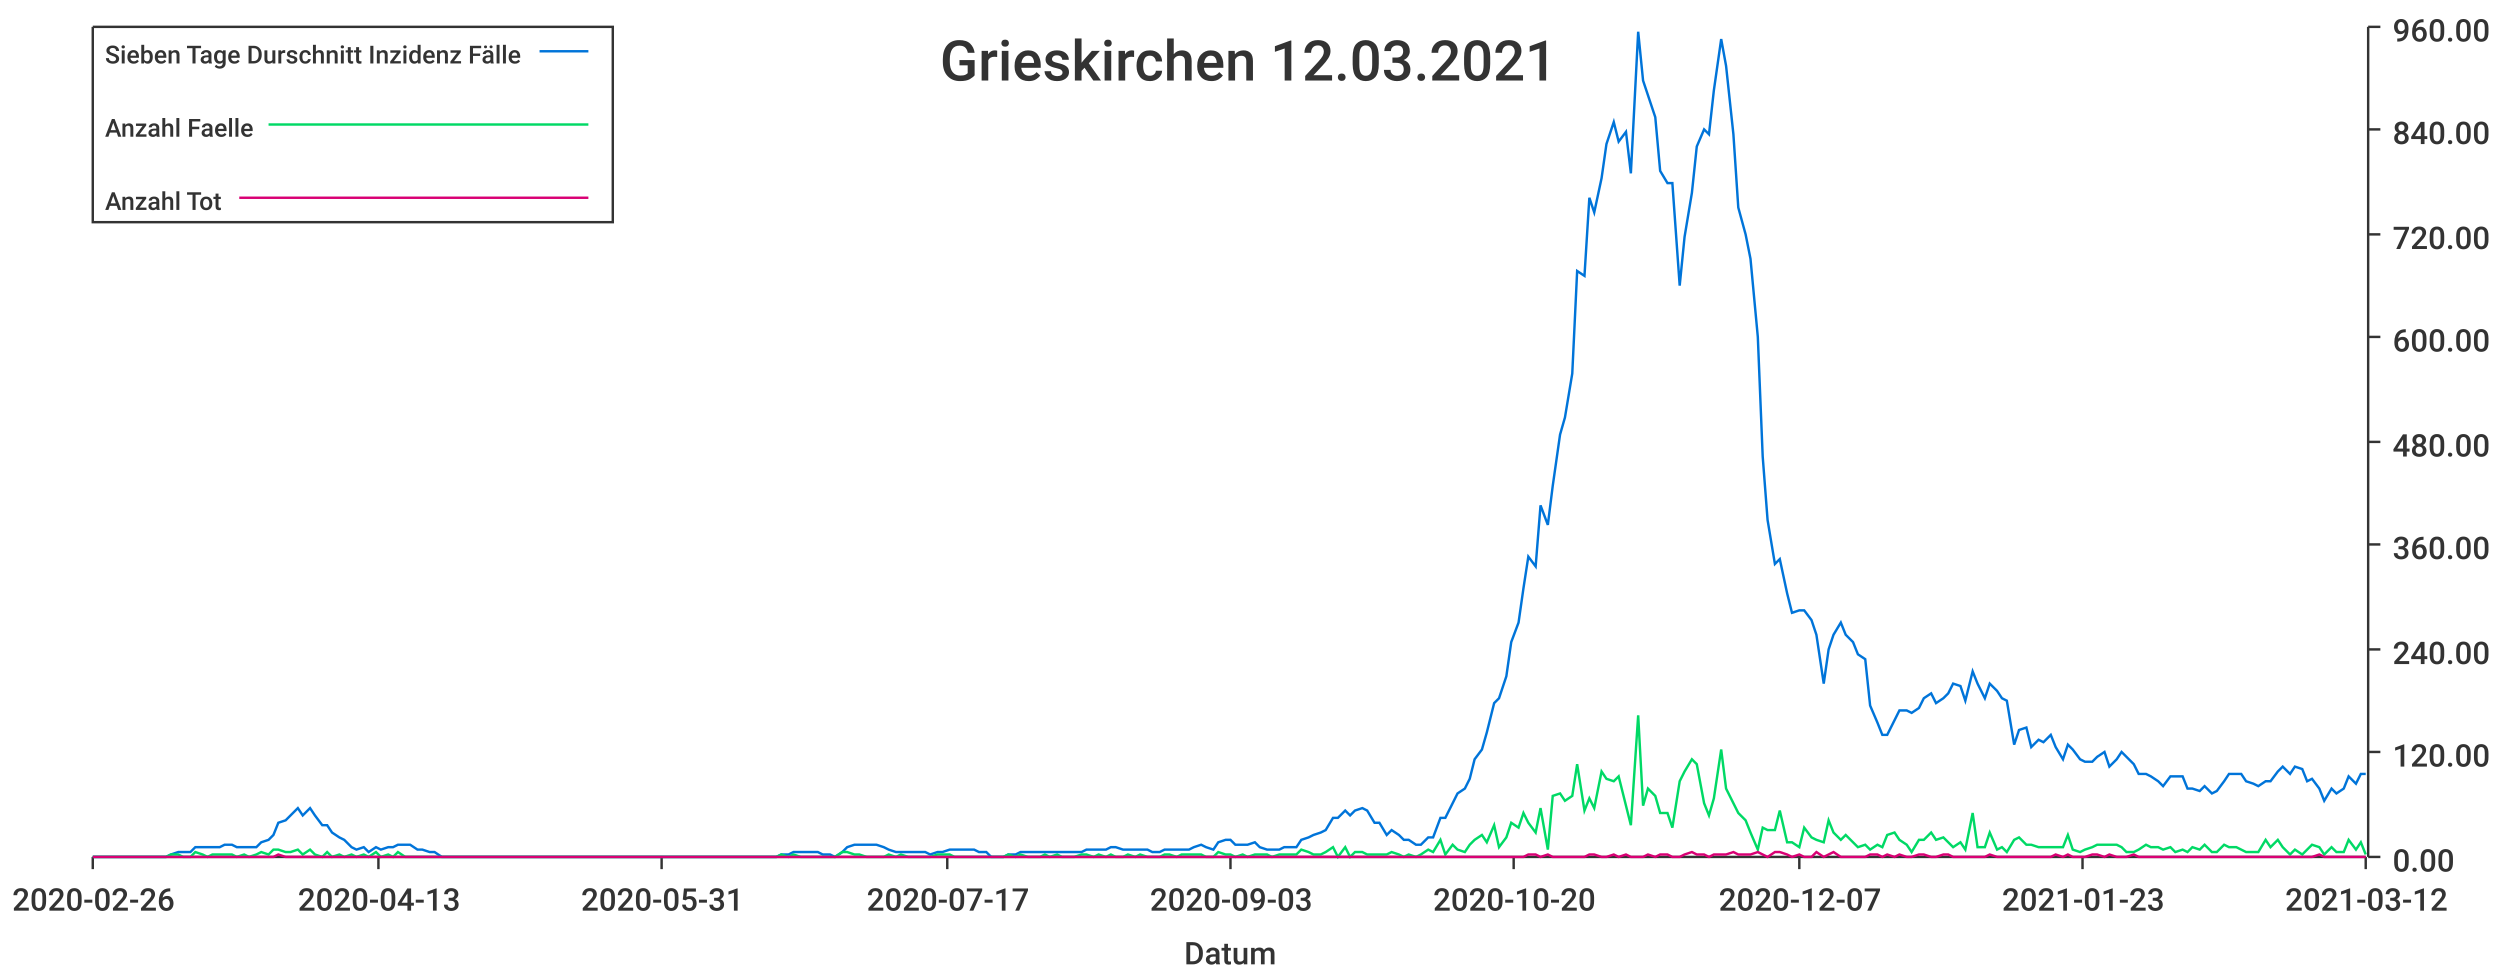
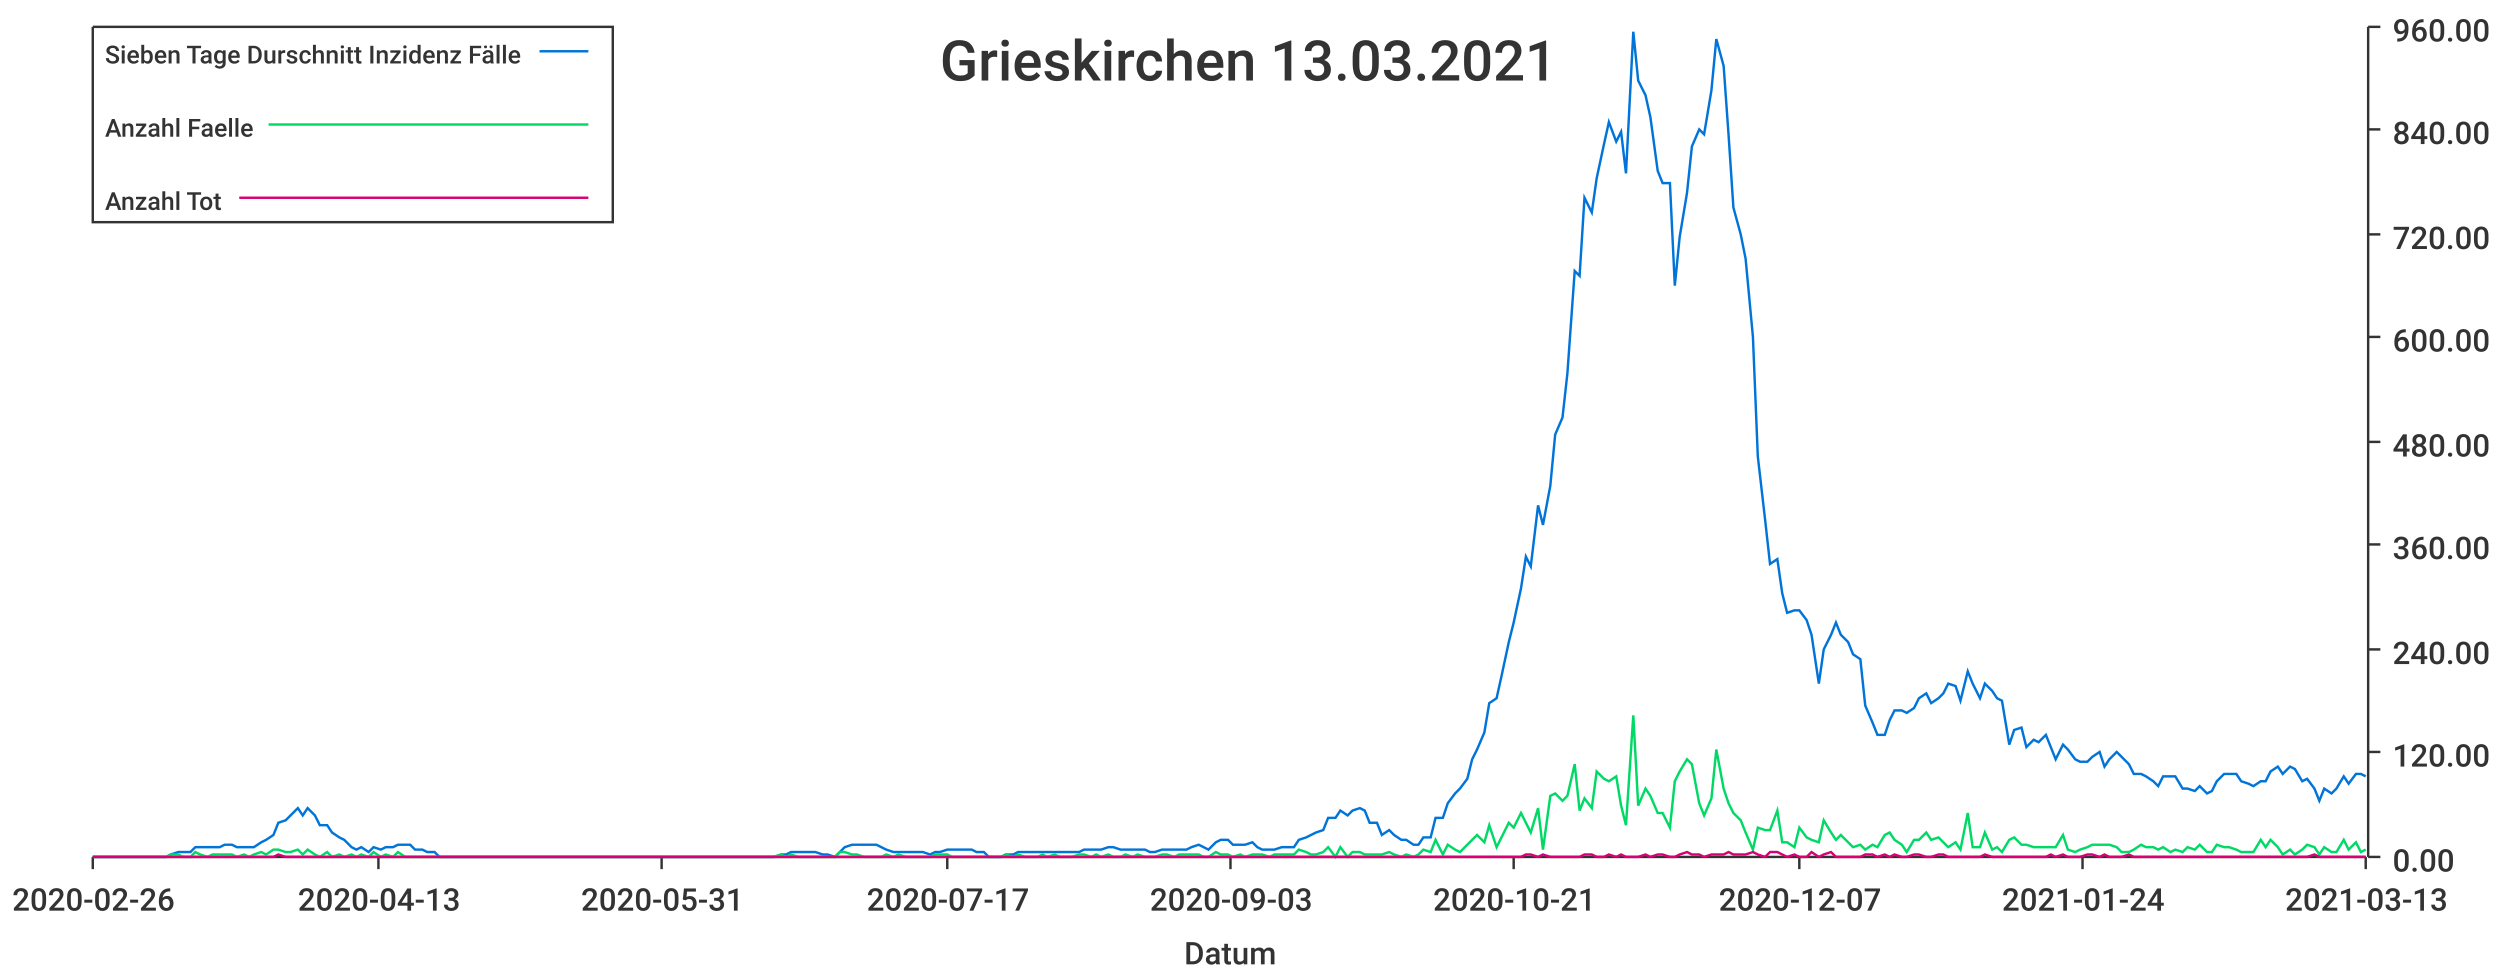
<svg xmlns="http://www.w3.org/2000/svg" width="1024" height="400">\n<path d="M 0 0 L 1024 0 L 1024 400 L 0 400 L 0 0" style="stroke-width:0;stroke:rgba(255,255,255,1.0);fill:rgba(255,255,255,1.0)" />
  <path d="M 38 11 L 969 11 L 969 351 L 38 351 L 38 11" style="stroke-width:0;stroke:rgba(255,255,255,1.0);fill:rgba(255,255,255,1.0)" />
  <path d="M 38 351 L 969 351" style="stroke-width:1;stroke:rgba(51,51,51,1.0);fill:none" />
  <path d="M 38 351 L 38 356" style="stroke-width:1;stroke:rgba(51,51,51,1.0);fill:none" />
  <text x="5" y="373" style="stroke-width:0;stroke:none;fill:rgba(51,51,51,1.0);font-size:12.8px;font-family:'Roboto Medium',sans-serif">2020-02-26</text>
  <path d="M 155 351 L 155 356" style="stroke-width:1;stroke:rgba(51,51,51,1.0);fill:none" />
  <text x="122" y="373" style="stroke-width:0;stroke:none;fill:rgba(51,51,51,1.0);font-size:12.8px;font-family:'Roboto Medium',sans-serif">2020-04-13</text>
  <path d="M 271 351 L 271 356" style="stroke-width:1;stroke:rgba(51,51,51,1.0);fill:none" />
  <text x="238" y="373" style="stroke-width:0;stroke:none;fill:rgba(51,51,51,1.0);font-size:12.8px;font-family:'Roboto Medium',sans-serif">2020-05-31</text>
  <path d="M 388 351 L 388 356" style="stroke-width:1;stroke:rgba(51,51,51,1.0);fill:none" />
  <text x="355" y="373" style="stroke-width:0;stroke:none;fill:rgba(51,51,51,1.0);font-size:12.8px;font-family:'Roboto Medium',sans-serif">2020-07-17</text>
  <path d="M 504 351 L 504 356" style="stroke-width:1;stroke:rgba(51,51,51,1.0);fill:none" />
  <text x="471" y="373" style="stroke-width:0;stroke:none;fill:rgba(51,51,51,1.0);font-size:12.8px;font-family:'Roboto Medium',sans-serif">2020-09-03</text>
  <path d="M 620 351 L 620 356" style="stroke-width:1;stroke:rgba(51,51,51,1.0);fill:none" />
-   <text x="587" y="373" style="stroke-width:0;stroke:none;fill:rgba(51,51,51,1.0);font-size:12.8px;font-family:'Roboto Medium',sans-serif">2020-10-20</text>
+   <text x="587" y="373" style="stroke-width:0;stroke:none;fill:rgba(51,51,51,1.0);font-size:12.8px;font-family:'Roboto Medium',sans-serif">2020-10-21</text>
  <path d="M 737 351 L 737 356" style="stroke-width:1;stroke:rgba(51,51,51,1.0);fill:none" />
  <text x="704" y="373" style="stroke-width:0;stroke:none;fill:rgba(51,51,51,1.0);font-size:12.8px;font-family:'Roboto Medium',sans-serif">2020-12-07</text>
  <path d="M 853 351 L 853 356" style="stroke-width:1;stroke:rgba(51,51,51,1.0);fill:none" />
-   <text x="820" y="373" style="stroke-width:0;stroke:none;fill:rgba(51,51,51,1.0);font-size:12.8px;font-family:'Roboto Medium',sans-serif">2021-01-23</text>
+   <text x="820" y="373" style="stroke-width:0;stroke:none;fill:rgba(51,51,51,1.0);font-size:12.8px;font-family:'Roboto Medium',sans-serif">2021-01-24</text>
  <path d="M 969 351 L 969 356" style="stroke-width:1;stroke:rgba(51,51,51,1.0);fill:none" />
-   <text x="936" y="373" style="stroke-width:0;stroke:none;fill:rgba(51,51,51,1.0);font-size:12.8px;font-family:'Roboto Medium',sans-serif">2021-03-12</text>
+   <text x="936" y="373" style="stroke-width:0;stroke:none;fill:rgba(51,51,51,1.0);font-size:12.8px;font-family:'Roboto Medium',sans-serif">2021-03-13</text>
  <text x="485" y="395" style="stroke-width:0;stroke:none;fill:rgba(51,51,51,1.0);font-size:12.8px;font-family:'Roboto Medium',sans-serif">Datum</text>
  <path d="M 970 351 L 970 11" style="stroke-width:1;stroke:rgba(51,51,51,1.0);fill:none" />
  <path d="M 970 351 L 975 351" style="stroke-width:1;stroke:rgba(51,51,51,1.0);fill:none" />
  <text x="980" y="357" style="stroke-width:0;stroke:none;fill:rgba(51,51,51,1.0);font-size:12.8px;font-family:'Roboto Medium',sans-serif">0.00</text>
  <path d="M 970 308 L 975 308" style="stroke-width:1;stroke:rgba(51,51,51,1.0);fill:none" />
  <text x="980" y="314" style="stroke-width:0;stroke:none;fill:rgba(51,51,51,1.0);font-size:12.8px;font-family:'Roboto Medium',sans-serif">120.00</text>
  <path d="M 970 266 L 975 266" style="stroke-width:1;stroke:rgba(51,51,51,1.0);fill:none" />
  <text x="980" y="272" style="stroke-width:0;stroke:none;fill:rgba(51,51,51,1.0);font-size:12.8px;font-family:'Roboto Medium',sans-serif">240.00</text>
  <path d="M 970 223 L 975 223" style="stroke-width:1;stroke:rgba(51,51,51,1.0);fill:none" />
  <text x="980" y="229" style="stroke-width:0;stroke:none;fill:rgba(51,51,51,1.0);font-size:12.8px;font-family:'Roboto Medium',sans-serif">360.00</text>
  <path d="M 970 181 L 975 181" style="stroke-width:1;stroke:rgba(51,51,51,1.0);fill:none" />
  <text x="980" y="187" style="stroke-width:0;stroke:none;fill:rgba(51,51,51,1.0);font-size:12.8px;font-family:'Roboto Medium',sans-serif">480.00</text>
  <path d="M 970 138 L 975 138" style="stroke-width:1;stroke:rgba(51,51,51,1.0);fill:none" />
  <text x="980" y="144" style="stroke-width:0;stroke:none;fill:rgba(51,51,51,1.0);font-size:12.8px;font-family:'Roboto Medium',sans-serif">600.00</text>
  <path d="M 970 96 L 975 96" style="stroke-width:1;stroke:rgba(51,51,51,1.0);fill:none" />
  <text x="980" y="102" style="stroke-width:0;stroke:none;fill:rgba(51,51,51,1.0);font-size:12.8px;font-family:'Roboto Medium',sans-serif">720.00</text>
  <path d="M 970 53 L 975 53" style="stroke-width:1;stroke:rgba(51,51,51,1.0);fill:none" />
  <text x="980" y="59" style="stroke-width:0;stroke:none;fill:rgba(51,51,51,1.0);font-size:12.8px;font-family:'Roboto Medium',sans-serif">840.00</text>
  <path d="M 970 11 L 975 11" style="stroke-width:1;stroke:rgba(51,51,51,1.0);fill:none" />
  <text x="980" y="17" style="stroke-width:0;stroke:none;fill:rgba(51,51,51,1.0);font-size:12.8px;font-family:'Roboto Medium',sans-serif">960.00</text>
-   <path d="M 38 351 L 41 351 L 43 351 L 46 351 L 48 351 L 51 351 L 53 351 L 56 351 L 58 351 L 61 351 L 63 351 L 65 351 L 68 351 L 70 350 L 73 349 L 75 349 L 78 349 L 80 347 L 83 347 L 85 347 L 87 347 L 90 347 L 92 346 L 95 346 L 97 347 L 100 347 L 102 347 L 105 347 L 107 345 L 110 344 L 112 342 L 114 337 L 117 336 L 119 334 L 122 331 L 124 334 L 127 331 L 129 334 L 132 338 L 134 338 L 136 341 L 139 343 L 141 344 L 144 347 L 146 348 L 149 347 L 151 349 L 154 347 L 156 348 L 159 347 L 161 347 L 163 346 L 166 346 L 168 346 L 171 348 L 173 348 L 176 349 L 178 349 L 181 351 L 183 351 L 185 351 L 188 351 L 190 351 L 193 351 L 195 351 L 198 351 L 200 351 L 203 351 L 205 351 L 208 351 L 210 351 L 212 351 L 215 351 L 217 351 L 220 351 L 222 351 L 225 351 L 227 351 L 230 351 L 232 351 L 234 351 L 237 351 L 239 351 L 242 351 L 244 351 L 247 351 L 249 351 L 252 351 L 254 351 L 257 351 L 259 351 L 261 351 L 264 351 L 266 351 L 269 351 L 271 351 L 274 351 L 276 351 L 279 351 L 281 351 L 283 351 L 286 351 L 288 351 L 291 351 L 293 351 L 296 351 L 298 351 L 301 351 L 303 351 L 306 351 L 308 351 L 310 351 L 313 351 L 315 351 L 318 351 L 320 350 L 323 350 L 325 349 L 328 349 L 330 349 L 332 349 L 335 349 L 337 350 L 340 350 L 342 351 L 345 349 L 347 347 L 350 346 L 352 346 L 355 346 L 357 346 L 359 346 L 362 347 L 364 348 L 367 349 L 369 349 L 372 349 L 374 349 L 377 349 L 379 349 L 381 350 L 384 349 L 386 349 L 389 348 L 391 348 L 394 348 L 396 348 L 399 348 L 401 349 L 404 349 L 406 351 L 408 351 L 411 351 L 413 350 L 416 350 L 418 349 L 421 349 L 423 349 L 426 349 L 428 349 L 430 349 L 433 349 L 435 349 L 438 349 L 440 349 L 443 349 L 445 348 L 448 348 L 450 348 L 453 348 L 455 347 L 457 347 L 460 348 L 462 348 L 465 348 L 467 348 L 470 348 L 472 349 L 475 349 L 477 348 L 479 348 L 482 348 L 484 348 L 487 348 L 489 347 L 492 346 L 494 347 L 497 348 L 499 345 L 502 344 L 504 344 L 506 346 L 509 346 L 511 346 L 514 345 L 516 347 L 519 348 L 521 348 L 524 348 L 526 347 L 528 347 L 531 347 L 533 344 L 536 343 L 538 342 L 541 341 L 543 340 L 546 335 L 548 335 L 551 332 L 553 334 L 555 332 L 558 331 L 560 332 L 563 337 L 565 337 L 568 342 L 570 340 L 573 342 L 575 344 L 577 344 L 580 346 L 582 346 L 585 343 L 587 343 L 590 335 L 592 335 L 595 329 L 597 325 L 600 323 L 602 319 L 604 311 L 607 307 L 609 300 L 612 288 L 614 286 L 617 277 L 619 263 L 622 255 L 624 241 L 626 228 L 629 232 L 631 207 L 634 215 L 636 199 L 639 178 L 641 171 L 644 153 L 646 111 L 649 113 L 651 81 L 653 87 L 656 73 L 658 59 L 661 50 L 663 58 L 666 54 L 668 71 L 671 13 L 673 33 L 675 39 L 678 48 L 680 70 L 683 75 L 685 75 L 688 117 L 690 97 L 693 79 L 695 60 L 698 53 L 700 55 L 702 37 L 705 16 L 707 27 L 710 55 L 712 85 L 715 96 L 717 106 L 720 138 L 722 187 L 724 213 L 727 231 L 729 229 L 732 243 L 734 251 L 737 250 L 739 250 L 742 254 L 744 260 L 747 280 L 749 266 L 751 260 L 754 255 L 756 260 L 759 263 L 761 268 L 764 270 L 766 289 L 769 296 L 771 301 L 773 301 L 776 295 L 778 291 L 781 291 L 783 292 L 786 290 L 788 286 L 791 284 L 793 288 L 796 286 L 798 284 L 800 280 L 803 281 L 805 287 L 808 275 L 810 280 L 813 286 L 815 280 L 818 283 L 820 286 L 822 287 L 825 305 L 827 299 L 830 298 L 832 306 L 835 303 L 837 304 L 840 301 L 842 306 L 845 311 L 847 305 L 849 307 L 852 311 L 854 312 L 857 312 L 859 310 L 862 308 L 864 314 L 867 311 L 869 308 L 871 310 L 874 313 L 876 317 L 879 317 L 881 318 L 884 320 L 886 322 L 889 318 L 891 318 L 894 318 L 896 323 L 898 323 L 901 324 L 903 322 L 906 325 L 908 324 L 911 320 L 913 317 L 916 317 L 918 317 L 920 320 L 923 321 L 925 322 L 928 320 L 930 320 L 933 316 L 935 314 L 938 317 L 940 314 L 943 315 L 945 320 L 947 319 L 950 323 L 952 328 L 955 323 L 957 325 L 960 323 L 962 318 L 965 321 L 967 317 L 969 317" style="stroke-width:1;stroke:rgba(0,116,217,1.0);fill:none" />
-   <path d="M 38 351 L 41 351 L 43 351 L 46 351 L 48 351 L 51 351 L 53 351 L 56 351 L 58 351 L 61 351 L 63 351 L 65 351 L 68 351 L 70 350 L 73 350 L 75 351 L 78 351 L 80 349 L 83 350 L 85 351 L 87 350 L 90 350 L 92 350 L 95 350 L 97 351 L 100 350 L 102 351 L 105 350 L 107 349 L 110 350 L 112 348 L 114 348 L 117 349 L 119 349 L 122 348 L 124 350 L 127 348 L 129 350 L 132 351 L 134 349 L 136 351 L 139 350 L 141 351 L 144 350 L 146 351 L 149 350 L 151 351 L 154 349 L 156 351 L 159 350 L 161 351 L 163 349 L 166 351 L 168 351 L 171 351 L 173 351 L 176 351 L 178 351 L 181 351 L 183 351 L 185 351 L 188 351 L 190 351 L 193 351 L 195 351 L 198 351 L 200 351 L 203 351 L 205 351 L 208 351 L 210 351 L 212 351 L 215 351 L 217 351 L 220 351 L 222 351 L 225 351 L 227 351 L 230 351 L 232 351 L 234 351 L 237 351 L 239 351 L 242 351 L 244 351 L 247 351 L 249 351 L 252 351 L 254 351 L 257 351 L 259 351 L 261 351 L 264 351 L 266 351 L 269 351 L 271 351 L 274 351 L 276 351 L 279 351 L 281 351 L 283 351 L 286 351 L 288 351 L 291 351 L 293 351 L 296 351 L 298 351 L 301 351 L 303 351 L 306 351 L 308 351 L 310 351 L 313 351 L 315 351 L 318 351 L 320 350 L 323 351 L 325 350 L 328 351 L 330 351 L 332 351 L 335 351 L 337 351 L 340 351 L 342 351 L 345 349 L 347 349 L 350 350 L 352 350 L 355 351 L 357 351 L 359 351 L 362 351 L 364 350 L 367 351 L 369 350 L 372 351 L 374 351 L 377 351 L 379 351 L 381 351 L 384 350 L 386 350 L 389 350 L 391 351 L 394 351 L 396 351 L 399 351 L 401 351 L 404 351 L 406 351 L 408 351 L 411 351 L 413 350 L 416 351 L 418 350 L 421 351 L 423 351 L 426 351 L 428 350 L 430 351 L 433 350 L 435 351 L 438 351 L 440 351 L 443 350 L 445 350 L 448 351 L 450 350 L 453 351 L 455 350 L 457 351 L 460 351 L 462 350 L 465 351 L 467 350 L 470 351 L 472 351 L 475 351 L 477 350 L 479 350 L 482 351 L 484 350 L 487 350 L 489 350 L 492 350 L 494 351 L 497 351 L 499 349 L 502 350 L 504 350 L 506 351 L 509 350 L 511 351 L 514 350 L 516 350 L 519 350 L 521 351 L 524 350 L 526 350 L 528 350 L 531 350 L 533 348 L 536 349 L 538 350 L 541 350 L 543 349 L 546 347 L 548 351 L 551 347 L 553 351 L 555 349 L 558 349 L 560 350 L 563 350 L 565 350 L 568 350 L 570 349 L 573 350 L 575 351 L 577 350 L 580 351 L 582 350 L 585 348 L 587 349 L 590 344 L 592 350 L 595 346 L 597 348 L 600 349 L 602 346 L 604 344 L 607 342 L 609 345 L 612 338 L 614 347 L 617 343 L 619 337 L 622 339 L 624 333 L 626 337 L 629 341 L 631 331 L 634 348 L 636 326 L 639 325 L 641 328 L 644 326 L 646 313 L 649 332 L 651 327 L 653 331 L 656 316 L 658 319 L 661 320 L 663 318 L 666 330 L 668 338 L 671 293 L 673 330 L 675 323 L 678 326 L 680 333 L 683 333 L 685 339 L 688 320 L 690 316 L 693 311 L 695 313 L 698 329 L 700 334 L 702 327 L 705 307 L 707 323 L 710 329 L 712 333 L 715 336 L 717 341 L 720 348 L 722 339 L 724 340 L 727 340 L 729 332 L 732 345 L 734 345 L 737 347 L 739 339 L 742 343 L 744 344 L 747 345 L 749 336 L 751 341 L 754 344 L 756 342 L 759 345 L 761 347 L 764 346 L 766 348 L 769 346 L 771 347 L 773 342 L 776 341 L 778 344 L 781 346 L 783 349 L 786 344 L 788 344 L 791 341 L 793 344 L 796 343 L 798 345 L 800 347 L 803 345 L 805 348 L 808 333 L 810 347 L 813 347 L 815 341 L 818 348 L 820 347 L 822 349 L 825 344 L 827 343 L 830 346 L 832 346 L 835 347 L 837 347 L 840 347 L 842 347 L 845 347 L 847 342 L 849 348 L 852 349 L 854 348 L 857 347 L 859 346 L 862 346 L 864 346 L 867 346 L 869 347 L 871 349 L 874 349 L 876 348 L 879 346 L 881 347 L 884 347 L 886 348 L 889 347 L 891 349 L 894 348 L 896 349 L 898 347 L 901 348 L 903 346 L 906 349 L 908 349 L 911 346 L 913 347 L 916 347 L 918 348 L 920 349 L 923 349 L 925 349 L 928 344 L 930 347 L 933 344 L 935 347 L 938 350 L 940 348 L 943 350 L 945 348 L 947 346 L 950 347 L 952 350 L 955 347 L 957 349 L 960 349 L 962 344 L 965 348 L 967 345 L 969 350" style="stroke-width:1;stroke:rgba(0,217,101,1.0);fill:none" />
-   <path d="M 38 351 L 41 351 L 43 351 L 46 351 L 48 351 L 51 351 L 53 351 L 56 351 L 58 351 L 61 351 L 63 351 L 65 351 L 68 351 L 70 351 L 73 351 L 75 351 L 78 351 L 80 351 L 83 351 L 85 351 L 87 351 L 90 351 L 92 351 L 95 351 L 97 351 L 100 351 L 102 351 L 105 351 L 107 351 L 110 351 L 112 351 L 114 350 L 117 351 L 119 351 L 122 351 L 124 351 L 127 351 L 129 351 L 132 351 L 134 351 L 136 351 L 139 351 L 141 351 L 144 351 L 146 351 L 149 351 L 151 351 L 154 351 L 156 351 L 159 351 L 161 351 L 163 351 L 166 351 L 168 351 L 171 351 L 173 351 L 176 351 L 178 351 L 181 351 L 183 351 L 185 351 L 188 351 L 190 351 L 193 351 L 195 351 L 198 351 L 200 351 L 203 351 L 205 351 L 208 351 L 210 351 L 212 351 L 215 351 L 217 351 L 220 351 L 222 351 L 225 351 L 227 351 L 230 351 L 232 351 L 234 351 L 237 351 L 239 351 L 242 351 L 244 351 L 247 351 L 249 351 L 252 351 L 254 351 L 257 351 L 259 351 L 261 351 L 264 351 L 266 351 L 269 351 L 271 351 L 274 351 L 276 351 L 279 351 L 281 351 L 283 351 L 286 351 L 288 351 L 291 351 L 293 351 L 296 351 L 298 351 L 301 351 L 303 351 L 306 351 L 308 351 L 310 351 L 313 351 L 315 351 L 318 351 L 320 351 L 323 351 L 325 351 L 328 351 L 330 351 L 332 351 L 335 351 L 337 351 L 340 351 L 342 351 L 345 351 L 347 351 L 350 351 L 352 351 L 355 351 L 357 351 L 359 351 L 362 351 L 364 351 L 367 351 L 369 351 L 372 351 L 374 351 L 377 351 L 379 351 L 381 351 L 384 351 L 386 351 L 389 351 L 391 351 L 394 351 L 396 351 L 399 351 L 401 351 L 404 351 L 406 351 L 408 351 L 411 351 L 413 351 L 416 351 L 418 351 L 421 351 L 423 351 L 426 351 L 428 351 L 430 351 L 433 351 L 435 351 L 438 351 L 440 351 L 443 351 L 445 351 L 448 351 L 450 351 L 453 351 L 455 351 L 457 351 L 460 351 L 462 351 L 465 351 L 467 351 L 470 351 L 472 351 L 475 351 L 477 351 L 479 351 L 482 351 L 484 351 L 487 351 L 489 351 L 492 351 L 494 351 L 497 351 L 499 351 L 502 351 L 504 351 L 506 351 L 509 351 L 511 351 L 514 351 L 516 351 L 519 351 L 521 351 L 524 351 L 526 351 L 528 351 L 531 351 L 533 351 L 536 351 L 538 351 L 541 351 L 543 351 L 546 351 L 548 351 L 551 351 L 553 351 L 555 351 L 558 351 L 560 351 L 563 351 L 565 351 L 568 351 L 570 351 L 573 351 L 575 351 L 577 351 L 580 351 L 582 351 L 585 351 L 587 351 L 590 351 L 592 351 L 595 351 L 597 351 L 600 351 L 602 351 L 604 351 L 607 351 L 609 351 L 612 351 L 614 351 L 617 351 L 619 351 L 622 351 L 624 351 L 626 350 L 629 350 L 631 351 L 634 350 L 636 351 L 639 351 L 641 351 L 644 351 L 646 351 L 649 351 L 651 350 L 653 350 L 656 351 L 658 351 L 661 350 L 663 351 L 666 350 L 668 351 L 671 351 L 673 351 L 675 350 L 678 351 L 680 350 L 683 350 L 685 351 L 688 351 L 690 350 L 693 349 L 695 350 L 698 350 L 700 351 L 702 350 L 705 350 L 707 350 L 710 349 L 712 350 L 715 350 L 717 350 L 720 349 L 722 350 L 724 351 L 727 349 L 729 349 L 732 350 L 734 351 L 737 350 L 739 351 L 742 351 L 744 349 L 747 351 L 749 350 L 751 349 L 754 351 L 756 351 L 759 351 L 761 351 L 764 351 L 766 350 L 769 350 L 771 351 L 773 350 L 776 351 L 778 350 L 781 351 L 783 351 L 786 350 L 788 350 L 791 351 L 793 351 L 796 350 L 798 350 L 800 351 L 803 351 L 805 351 L 808 351 L 810 351 L 813 351 L 815 350 L 818 351 L 820 351 L 822 351 L 825 351 L 827 351 L 830 351 L 832 351 L 835 351 L 837 351 L 840 351 L 842 350 L 845 351 L 847 350 L 849 351 L 852 351 L 854 351 L 857 350 L 859 350 L 862 351 L 864 350 L 867 351 L 869 351 L 871 351 L 874 350 L 876 351 L 879 351 L 881 351 L 884 351 L 886 351 L 889 351 L 891 351 L 894 351 L 896 351 L 898 351 L 901 351 L 903 351 L 906 351 L 908 351 L 911 351 L 913 351 L 916 351 L 918 351 L 920 351 L 923 351 L 925 351 L 928 351 L 930 351 L 933 351 L 935 351 L 938 351 L 940 351 L 943 351 L 945 351 L 947 351 L 950 350 L 952 351 L 955 351 L 957 351 L 960 351 L 962 351 L 965 351 L 967 351 L 969 351" style="stroke-width:1;stroke:rgba(217,0,116,1.0);fill:none" />
-   <text x="385" y="33" style="stroke-width:0;stroke:none;fill:rgba(51,51,51,1.0);font-size:23.0px;font-family:'Roboto Medium',sans-serif">Grieskirchen 12.03.2021</text>
+   <path d="M 38 351 L 41 351 L 43 351 L 46 351 L 48 351 L 51 351 L 53 351 L 56 351 L 58 351 L 60 351 L 63 351 L 65 351 L 68 351 L 70 350 L 73 349 L 75 349 L 78 349 L 80 347 L 82 347 L 85 347 L 87 347 L 90 347 L 92 346 L 95 346 L 97 347 L 100 347 L 102 347 L 104 347 L 107 345 L 109 344 L 112 342 L 114 337 L 117 336 L 119 334 L 122 331 L 124 334 L 126 331 L 129 334 L 131 338 L 134 338 L 136 341 L 139 343 L 141 344 L 144 347 L 146 348 L 148 347 L 151 349 L 153 347 L 156 348 L 158 347 L 161 347 L 163 346 L 166 346 L 168 346 L 170 348 L 173 348 L 175 349 L 178 349 L 180 351 L 183 351 L 185 351 L 188 351 L 190 351 L 192 351 L 195 351 L 197 351 L 200 351 L 202 351 L 205 351 L 207 351 L 210 351 L 212 351 L 214 351 L 217 351 L 219 351 L 222 351 L 224 351 L 227 351 L 229 351 L 232 351 L 234 351 L 236 351 L 239 351 L 241 351 L 244 351 L 246 351 L 249 351 L 251 351 L 254 351 L 256 351 L 258 351 L 261 351 L 263 351 L 266 351 L 268 351 L 271 351 L 273 351 L 276 351 L 278 351 L 280 351 L 283 351 L 285 351 L 288 351 L 290 351 L 293 351 L 295 351 L 298 351 L 300 351 L 302 351 L 305 351 L 307 351 L 310 351 L 312 351 L 315 351 L 317 351 L 320 350 L 322 350 L 324 349 L 327 349 L 329 349 L 332 349 L 334 349 L 337 350 L 339 350 L 342 351 L 344 349 L 346 347 L 349 346 L 351 346 L 354 346 L 356 346 L 359 346 L 361 347 L 363 348 L 366 349 L 368 349 L 371 349 L 373 349 L 376 349 L 378 349 L 381 350 L 383 349 L 385 349 L 388 348 L 390 348 L 393 348 L 395 348 L 398 348 L 400 349 L 403 349 L 405 351 L 407 351 L 410 351 L 412 350 L 415 350 L 417 349 L 420 349 L 422 349 L 425 349 L 427 349 L 429 349 L 432 349 L 434 349 L 437 349 L 439 349 L 442 349 L 444 348 L 447 348 L 449 348 L 451 348 L 454 347 L 456 347 L 459 348 L 461 348 L 464 348 L 466 348 L 469 348 L 471 349 L 473 349 L 476 348 L 478 348 L 481 348 L 483 348 L 486 348 L 488 347 L 491 346 L 493 347 L 495 348 L 498 345 L 500 344 L 503 344 L 505 346 L 508 346 L 510 346 L 513 345 L 515 347 L 517 348 L 520 348 L 522 348 L 525 347 L 527 347 L 530 347 L 532 344 L 535 343 L 537 342 L 539 341 L 542 340 L 544 335 L 547 335 L 549 332 L 552 334 L 554 332 L 557 331 L 559 332 L 561 337 L 564 337 L 566 342 L 569 340 L 571 342 L 574 344 L 576 344 L 579 346 L 581 346 L 583 343 L 586 343 L 588 335 L 591 335 L 593 329 L 596 325 L 598 323 L 601 319 L 603 311 L 605 307 L 608 300 L 610 288 L 613 286 L 615 277 L 618 263 L 620 255 L 623 241 L 625 228 L 627 232 L 630 207 L 632 215 L 635 199 L 637 178 L 640 171 L 642 153 L 645 111 L 647 113 L 649 81 L 652 87 L 654 73 L 657 59 L 659 50 L 662 58 L 664 54 L 666 71 L 669 13 L 671 33 L 674 39 L 676 48 L 679 70 L 681 75 L 684 75 L 686 117 L 688 97 L 691 79 L 693 60 L 696 53 L 698 55 L 701 37 L 703 16 L 706 27 L 708 55 L 710 85 L 713 96 L 715 106 L 718 138 L 720 187 L 723 213 L 725 231 L 728 229 L 730 243 L 732 251 L 735 250 L 737 250 L 740 254 L 742 260 L 745 280 L 747 266 L 750 260 L 752 255 L 754 260 L 757 263 L 759 268 L 762 270 L 764 289 L 767 296 L 769 301 L 772 301 L 774 295 L 776 291 L 779 291 L 781 292 L 784 290 L 786 286 L 789 284 L 791 288 L 794 286 L 796 284 L 798 280 L 801 281 L 803 287 L 806 275 L 808 280 L 811 286 L 813 280 L 816 283 L 818 286 L 820 287 L 823 305 L 825 299 L 828 298 L 830 306 L 833 303 L 835 304 L 838 301 L 840 306 L 842 311 L 845 305 L 847 307 L 850 311 L 852 312 L 855 312 L 857 310 L 860 308 L 862 314 L 864 311 L 867 308 L 869 310 L 872 313 L 874 317 L 877 317 L 879 318 L 882 320 L 884 322 L 886 318 L 889 318 L 891 318 L 894 323 L 896 323 L 899 324 L 901 322 L 904 325 L 906 324 L 908 320 L 911 317 L 913 317 L 916 317 L 918 320 L 921 321 L 923 322 L 926 320 L 928 320 L 930 316 L 933 314 L 935 317 L 938 314 L 940 315 L 943 320 L 945 319 L 948 323 L 950 328 L 952 323 L 955 325 L 957 323 L 960 318 L 962 321 L 965 317 L 967 317 L 969 318" style="stroke-width:1;stroke:rgba(0,116,217,1.0);fill:none" />
+   <path d="M 38 351 L 41 351 L 43 351 L 46 351 L 48 351 L 51 351 L 53 351 L 56 351 L 58 351 L 60 351 L 63 351 L 65 351 L 68 351 L 70 350 L 73 350 L 75 351 L 78 351 L 80 349 L 82 350 L 85 351 L 87 350 L 90 350 L 92 350 L 95 350 L 97 351 L 100 350 L 102 351 L 104 350 L 107 349 L 109 350 L 112 348 L 114 348 L 117 349 L 119 349 L 122 348 L 124 350 L 126 348 L 129 350 L 131 351 L 134 349 L 136 351 L 139 350 L 141 351 L 144 350 L 146 351 L 148 350 L 151 351 L 153 349 L 156 351 L 158 350 L 161 351 L 163 349 L 166 351 L 168 351 L 170 351 L 173 351 L 175 351 L 178 351 L 180 351 L 183 351 L 185 351 L 188 351 L 190 351 L 192 351 L 195 351 L 197 351 L 200 351 L 202 351 L 205 351 L 207 351 L 210 351 L 212 351 L 214 351 L 217 351 L 219 351 L 222 351 L 224 351 L 227 351 L 229 351 L 232 351 L 234 351 L 236 351 L 239 351 L 241 351 L 244 351 L 246 351 L 249 351 L 251 351 L 254 351 L 256 351 L 258 351 L 261 351 L 263 351 L 266 351 L 268 351 L 271 351 L 273 351 L 276 351 L 278 351 L 280 351 L 283 351 L 285 351 L 288 351 L 290 351 L 293 351 L 295 351 L 298 351 L 300 351 L 302 351 L 305 351 L 307 351 L 310 351 L 312 351 L 315 351 L 317 351 L 320 350 L 322 351 L 324 350 L 327 351 L 329 351 L 332 351 L 334 351 L 337 351 L 339 351 L 342 351 L 344 349 L 346 349 L 349 350 L 351 350 L 354 351 L 356 351 L 359 351 L 361 351 L 363 350 L 366 351 L 368 350 L 371 351 L 373 351 L 376 351 L 378 351 L 381 351 L 383 350 L 385 350 L 388 350 L 390 351 L 393 351 L 395 351 L 398 351 L 400 351 L 403 351 L 405 351 L 407 351 L 410 351 L 412 350 L 415 351 L 417 350 L 420 351 L 422 351 L 425 351 L 427 350 L 429 351 L 432 350 L 434 351 L 437 351 L 439 351 L 442 350 L 444 350 L 447 351 L 449 350 L 451 351 L 454 350 L 456 351 L 459 351 L 461 350 L 464 351 L 466 350 L 469 351 L 471 351 L 473 351 L 476 350 L 478 350 L 481 351 L 483 350 L 486 350 L 488 350 L 491 350 L 493 351 L 495 351 L 498 349 L 500 350 L 503 350 L 505 351 L 508 350 L 510 351 L 513 350 L 515 350 L 517 350 L 520 351 L 522 350 L 525 350 L 527 350 L 530 350 L 532 348 L 535 349 L 537 350 L 539 350 L 542 349 L 544 347 L 547 351 L 549 347 L 552 351 L 554 349 L 557 349 L 559 350 L 561 350 L 564 350 L 566 350 L 569 349 L 571 350 L 574 351 L 576 350 L 579 351 L 581 350 L 583 348 L 586 349 L 588 344 L 591 350 L 593 346 L 596 348 L 598 349 L 601 346 L 603 344 L 605 342 L 608 345 L 610 338 L 613 347 L 615 343 L 618 337 L 620 339 L 623 333 L 625 337 L 627 341 L 630 331 L 632 348 L 635 326 L 637 325 L 640 328 L 642 326 L 645 313 L 647 332 L 649 327 L 652 331 L 654 316 L 657 319 L 659 320 L 662 318 L 664 330 L 666 338 L 669 293 L 671 330 L 674 323 L 676 326 L 679 333 L 681 333 L 684 339 L 686 320 L 688 316 L 691 311 L 693 313 L 696 329 L 698 334 L 701 327 L 703 307 L 706 323 L 708 329 L 710 333 L 713 336 L 715 341 L 718 348 L 720 339 L 723 340 L 725 340 L 728 332 L 730 345 L 732 345 L 735 347 L 737 339 L 740 343 L 742 344 L 745 345 L 747 336 L 750 341 L 752 344 L 754 342 L 757 345 L 759 347 L 762 346 L 764 348 L 767 346 L 769 347 L 772 342 L 774 341 L 776 344 L 779 346 L 781 349 L 784 344 L 786 344 L 789 341 L 791 344 L 794 343 L 796 345 L 798 347 L 801 345 L 803 348 L 806 333 L 808 347 L 811 347 L 813 341 L 816 348 L 818 347 L 820 349 L 823 344 L 825 343 L 828 346 L 830 346 L 833 347 L 835 347 L 838 347 L 840 347 L 842 347 L 845 342 L 847 348 L 850 349 L 852 348 L 855 347 L 857 346 L 860 346 L 862 346 L 864 346 L 867 347 L 869 349 L 872 349 L 874 348 L 877 346 L 879 347 L 882 347 L 884 348 L 886 347 L 889 349 L 891 348 L 894 349 L 896 347 L 899 348 L 901 346 L 904 349 L 906 349 L 908 346 L 911 347 L 913 347 L 916 348 L 918 349 L 921 349 L 923 349 L 926 344 L 928 347 L 930 344 L 933 347 L 935 350 L 938 348 L 940 350 L 943 348 L 945 346 L 948 347 L 950 350 L 952 347 L 955 349 L 957 349 L 960 344 L 962 348 L 965 345 L 967 349 L 969 348" style="stroke-width:1;stroke:rgba(0,217,101,1.0);fill:none" />
+   <path d="M 38 351 L 41 351 L 43 351 L 46 351 L 48 351 L 51 351 L 53 351 L 56 351 L 58 351 L 60 351 L 63 351 L 65 351 L 68 351 L 70 351 L 73 351 L 75 351 L 78 351 L 80 351 L 82 351 L 85 351 L 87 351 L 90 351 L 92 351 L 95 351 L 97 351 L 100 351 L 102 351 L 104 351 L 107 351 L 109 351 L 112 351 L 114 350 L 117 351 L 119 351 L 122 351 L 124 351 L 126 351 L 129 351 L 131 351 L 134 351 L 136 351 L 139 351 L 141 351 L 144 351 L 146 351 L 148 351 L 151 351 L 153 351 L 156 351 L 158 351 L 161 351 L 163 351 L 166 351 L 168 351 L 170 351 L 173 351 L 175 351 L 178 351 L 180 351 L 183 351 L 185 351 L 188 351 L 190 351 L 192 351 L 195 351 L 197 351 L 200 351 L 202 351 L 205 351 L 207 351 L 210 351 L 212 351 L 214 351 L 217 351 L 219 351 L 222 351 L 224 351 L 227 351 L 229 351 L 232 351 L 234 351 L 236 351 L 239 351 L 241 351 L 244 351 L 246 351 L 249 351 L 251 351 L 254 351 L 256 351 L 258 351 L 261 351 L 263 351 L 266 351 L 268 351 L 271 351 L 273 351 L 276 351 L 278 351 L 280 351 L 283 351 L 285 351 L 288 351 L 290 351 L 293 351 L 295 351 L 298 351 L 300 351 L 302 351 L 305 351 L 307 351 L 310 351 L 312 351 L 315 351 L 317 351 L 320 351 L 322 351 L 324 351 L 327 351 L 329 351 L 332 351 L 334 351 L 337 351 L 339 351 L 342 351 L 344 351 L 346 351 L 349 351 L 351 351 L 354 351 L 356 351 L 359 351 L 361 351 L 363 351 L 366 351 L 368 351 L 371 351 L 373 351 L 376 351 L 378 351 L 381 351 L 383 351 L 385 351 L 388 351 L 390 351 L 393 351 L 395 351 L 398 351 L 400 351 L 403 351 L 405 351 L 407 351 L 410 351 L 412 351 L 415 351 L 417 351 L 420 351 L 422 351 L 425 351 L 427 351 L 429 351 L 432 351 L 434 351 L 437 351 L 439 351 L 442 351 L 444 351 L 447 351 L 449 351 L 451 351 L 454 351 L 456 351 L 459 351 L 461 351 L 464 351 L 466 351 L 469 351 L 471 351 L 473 351 L 476 351 L 478 351 L 481 351 L 483 351 L 486 351 L 488 351 L 491 351 L 493 351 L 495 351 L 498 351 L 500 351 L 503 351 L 505 351 L 508 351 L 510 351 L 513 351 L 515 351 L 517 351 L 520 351 L 522 351 L 525 351 L 527 351 L 530 351 L 532 351 L 535 351 L 537 351 L 539 351 L 542 351 L 544 351 L 547 351 L 549 351 L 552 351 L 554 351 L 557 351 L 559 351 L 561 351 L 564 351 L 566 351 L 569 351 L 571 351 L 574 351 L 576 351 L 579 351 L 581 351 L 583 351 L 586 351 L 588 351 L 591 351 L 593 351 L 596 351 L 598 351 L 601 351 L 603 351 L 605 351 L 608 351 L 610 351 L 613 351 L 615 351 L 618 351 L 620 351 L 623 351 L 625 350 L 627 350 L 630 351 L 632 350 L 635 351 L 637 351 L 640 351 L 642 351 L 645 351 L 647 351 L 649 350 L 652 350 L 654 351 L 657 351 L 659 350 L 662 351 L 664 350 L 666 351 L 669 351 L 671 351 L 674 350 L 676 351 L 679 350 L 681 350 L 684 351 L 686 351 L 688 350 L 691 349 L 693 350 L 696 350 L 698 351 L 701 350 L 703 350 L 706 350 L 708 349 L 710 350 L 713 350 L 715 350 L 718 349 L 720 350 L 723 351 L 725 349 L 728 349 L 730 350 L 732 351 L 735 350 L 737 351 L 740 351 L 742 349 L 745 351 L 747 350 L 750 349 L 752 351 L 754 351 L 757 351 L 759 351 L 762 351 L 764 350 L 767 350 L 769 351 L 772 350 L 774 351 L 776 350 L 779 351 L 781 351 L 784 350 L 786 350 L 789 351 L 791 351 L 794 350 L 796 350 L 798 351 L 801 351 L 803 351 L 806 351 L 808 351 L 811 351 L 813 350 L 816 351 L 818 351 L 820 351 L 823 351 L 825 351 L 828 351 L 830 351 L 833 351 L 835 351 L 838 351 L 840 350 L 842 351 L 845 350 L 847 351 L 850 351 L 852 351 L 855 350 L 857 350 L 860 351 L 862 350 L 864 351 L 867 351 L 869 351 L 872 350 L 874 351 L 877 351 L 879 351 L 882 351 L 884 351 L 886 351 L 889 351 L 891 351 L 894 351 L 896 351 L 899 351 L 901 351 L 904 351 L 906 351 L 908 351 L 911 351 L 913 351 L 916 351 L 918 351 L 921 351 L 923 351 L 926 351 L 928 351 L 930 351 L 933 351 L 935 351 L 938 351 L 940 351 L 943 351 L 945 351 L 948 350 L 950 351 L 952 351 L 955 351 L 957 351 L 960 351 L 962 351 L 965 351 L 967 351 L 969 351" style="stroke-width:1;stroke:rgba(217,0,116,1.0);fill:none" />
+   <text x="385" y="33" style="stroke-width:0;stroke:none;fill:rgba(51,51,51,1.0);font-size:23.0px;font-family:'Roboto Medium',sans-serif">Grieskirchen 13.03.2021</text>
  <path d="M 38 11 L 251 11 L 251 91 L 38 91 L 38 11" style="stroke-width:1;stroke:rgba(51,51,51,1.0);fill:rgba(255,255,255,1.0)" />
  <text x="43" y="26" style="stroke-width:0;stroke:none;fill:rgba(51,51,51,1.0);font-size:10.2px;font-family:'Roboto Medium',sans-serif">Sieben Tage Durschnitt Inzidenz Fälle</text>
  <path d="M 221 21 L 241 21" style="stroke-width:1;stroke:rgba(0,116,217,1.0);fill:none" />
  <text x="43" y="56" style="stroke-width:0;stroke:none;fill:rgba(51,51,51,1.0);font-size:10.2px;font-family:'Roboto Medium',sans-serif">Anzahl Faelle</text>
  <path d="M 110 51 L 241 51" style="stroke-width:1;stroke:rgba(0,217,101,1.0);fill:none" />
  <text x="43" y="86" style="stroke-width:0;stroke:none;fill:rgba(51,51,51,1.0);font-size:10.2px;font-family:'Roboto Medium',sans-serif">Anzahl Tot</text>
  <path d="M 98 81 L 241 81" style="stroke-width:1;stroke:rgba(217,0,116,1.0);fill:none" />
</svg>
